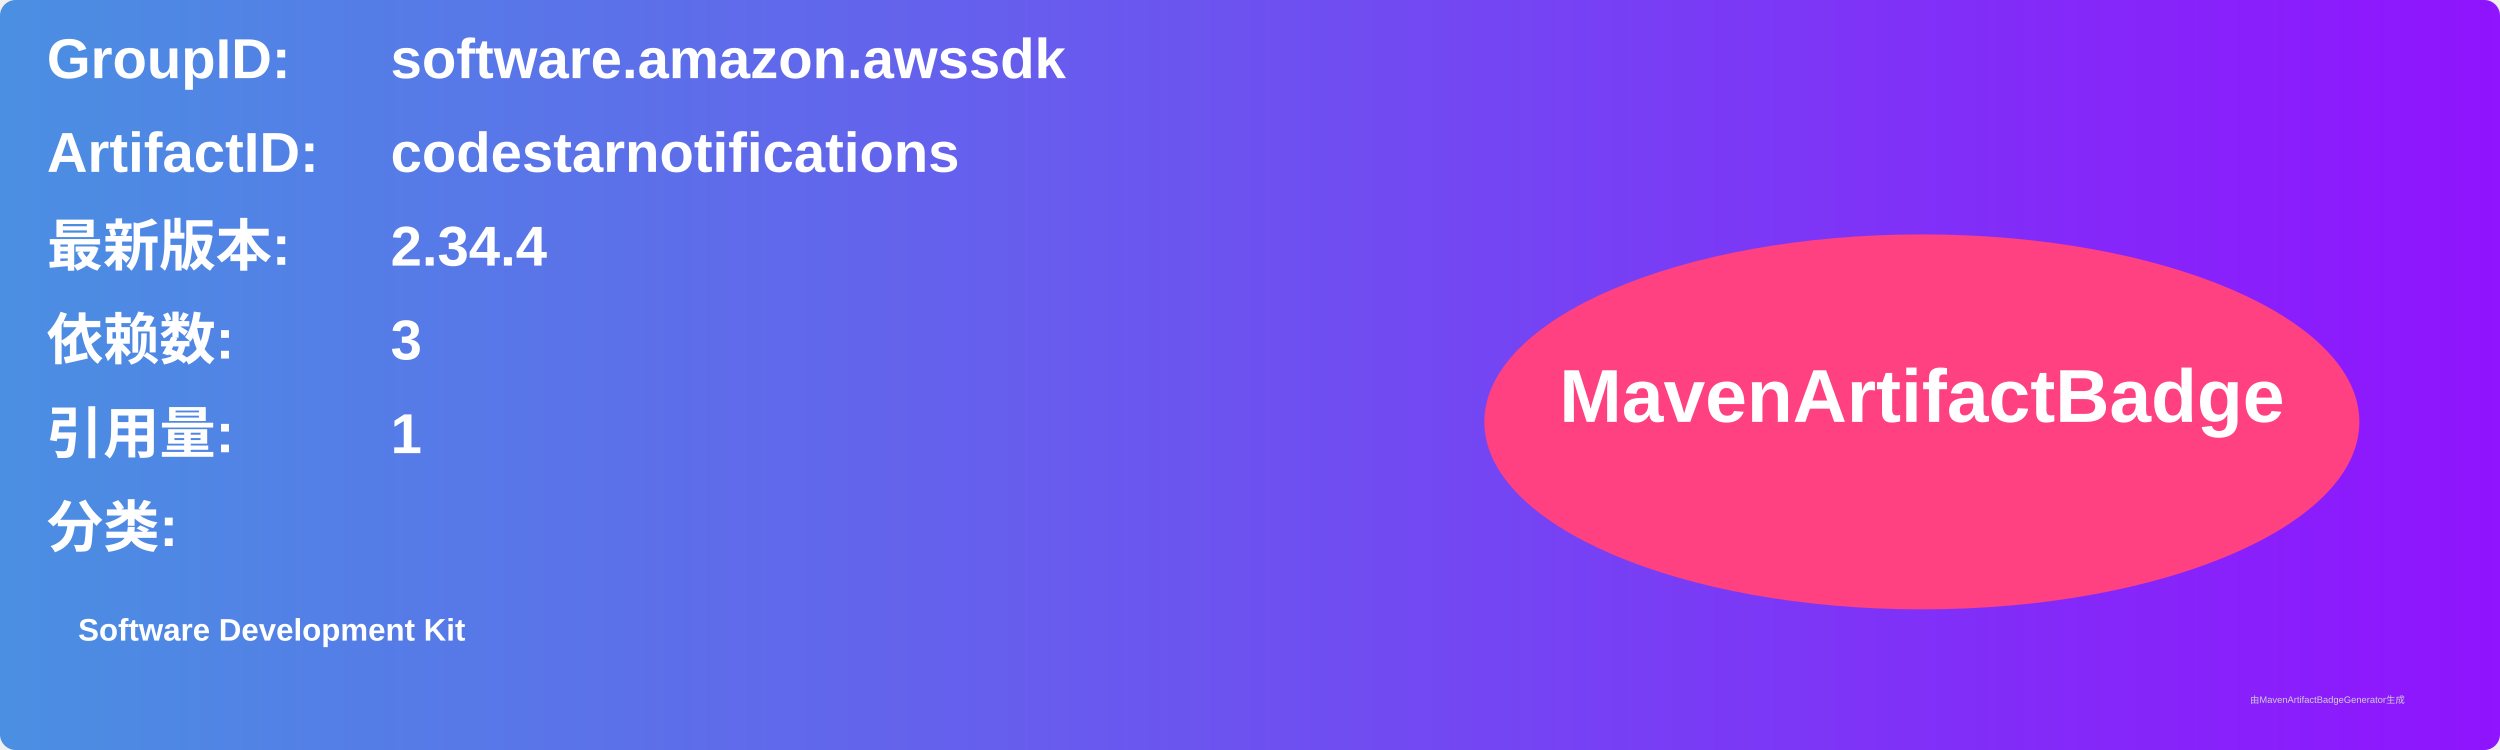
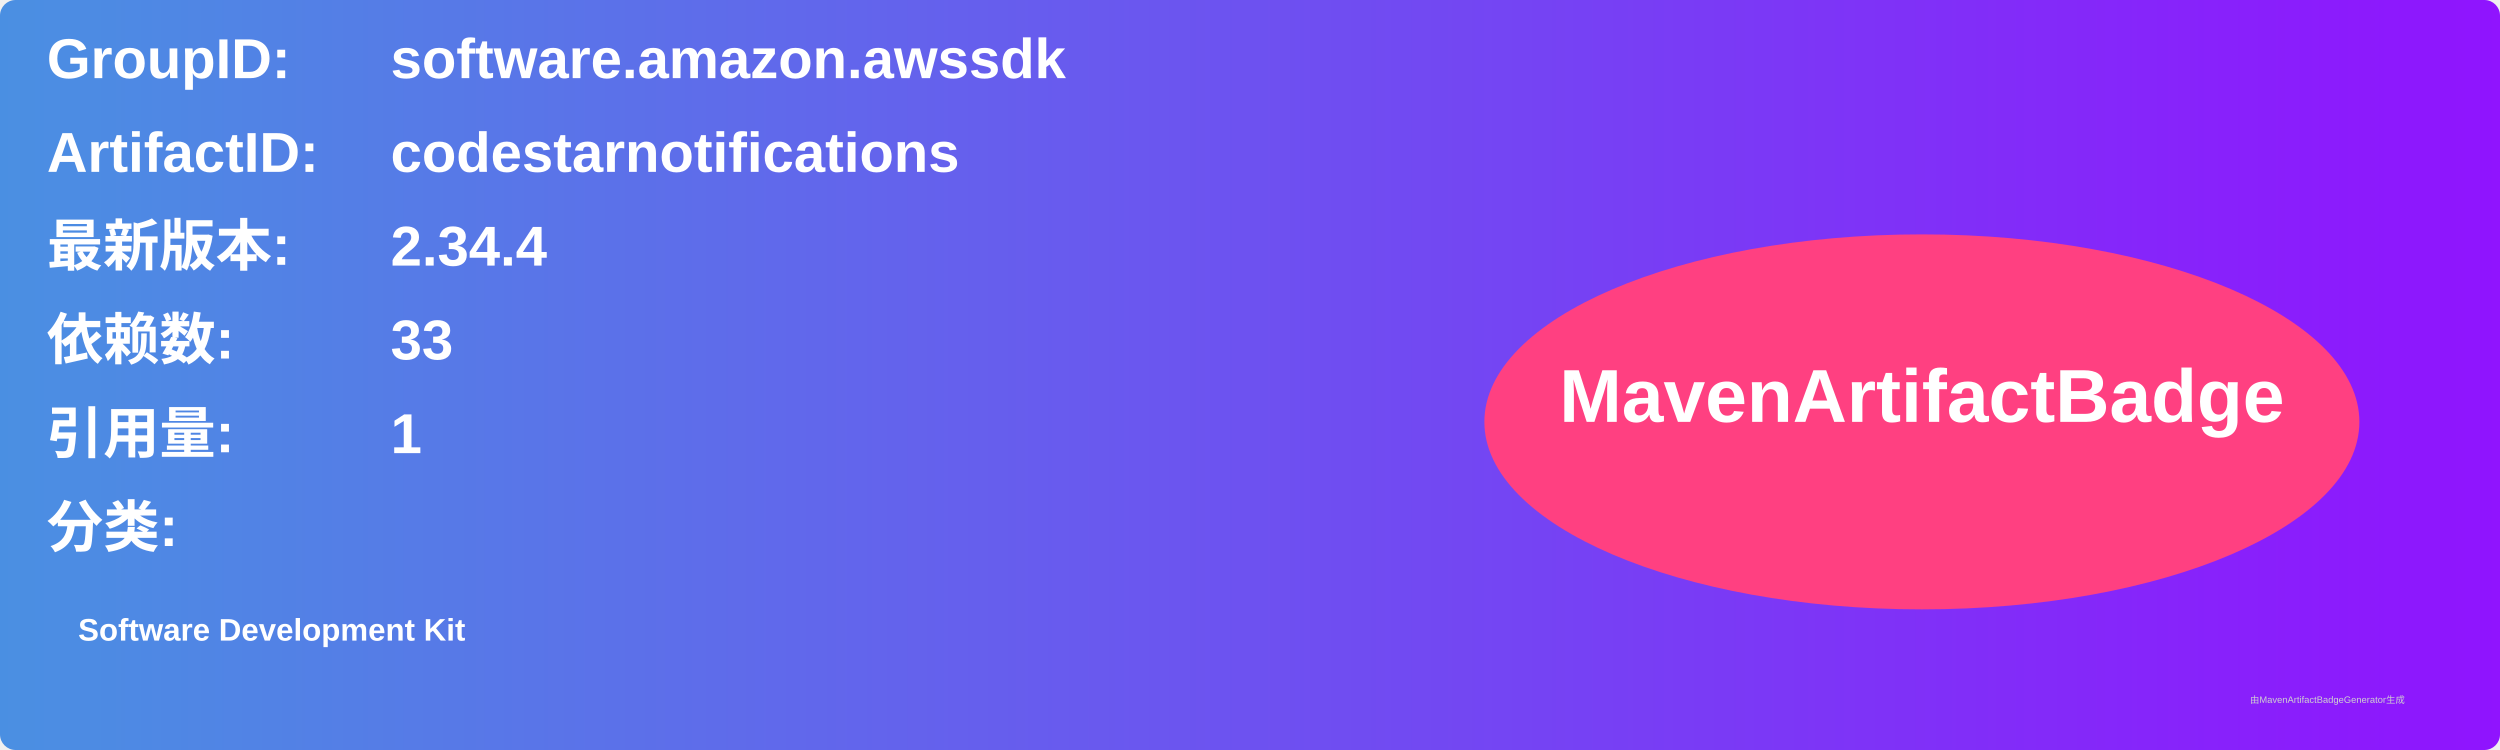
<svg xmlns="http://www.w3.org/2000/svg" width="800" height="240" viewBox="0 0 800 240">
  <linearGradient id="grad" x1="0%" y1="0%" x2="100%" y2="0%">
    <stop offset="0%" stop-color="#4a90e2" />
    <stop offset="100%" stop-color="#9013fe" />
  </linearGradient>
  <rect width="100%" height="100%" rx="5" ry="5" fill="url(#grad)" />
  <g transform="translate(15, 15)">
    <text x="0" y="10" font-family="Arial" font-size="18" fill="white" font-weight="bold" width="260">GroupID:</text>
    <text x="110" y="10" font-family="Arial" font-size="18" fill="white" font-weight="bold" width="460">software.amazon.awssdk</text>
    <text x="0" y="40" font-family="Arial" font-size="18" fill="white" font-weight="bold" width="260">ArtifactID:</text>
    <text x="110" y="40" font-family="Arial" font-size="18" fill="white" font-weight="bold" width="460">codestarnotifications</text>
    <text x="0" y="70" font-family="Arial" font-size="18" fill="white" font-weight="bold">最新版本:</text>
    <text x="110" y="70" font-family="Arial" font-size="18" fill="white" font-weight="bold">
      <tspan font-weight="bold">2.34.4</tspan>
    </text>
    <text x="0" y="100" font-family="Arial" font-size="18" fill="white" font-weight="bold">依赖数: </text>
    <text x="110" y="100" font-family="Arial" font-size="18" fill="white">
-       <tspan font-weight="bold">3</tspan>
+       <tspan font-weight="bold">33</tspan>
    </text>
    <text x="0" y="130" font-family="Arial" font-size="18" fill="white" font-weight="bold">引用量: </text>
    <text x="110" y="130" font-family="Arial" font-size="18" fill="white">
      <tspan font-weight="bold">1</tspan>
    </text>
    <text x="0" y="160" font-family="Arial" font-size="18" fill="white" font-weight="bold">分类:</text>
    <text x="10" y="190" font-family="Arial" font-size="10" fill="white">
      <tspan font-weight="bold">Software Development Kit</tspan>
    </text>
    <ellipse cx="600" cy="120" rx="140" ry="60" fill="#ff4081" />
    <text x="600" y="120" text-anchor="middle" font-family="Arial" font-size="24" fill="white" font-weight="bold">MavenArtifactBadge</text>
  </g>
  <text x="720" y="225" font-family="Arial" font-size="3" fill="#d0d0d0">由MavenArtifactBadgeGenerator生成</text>
</svg>
